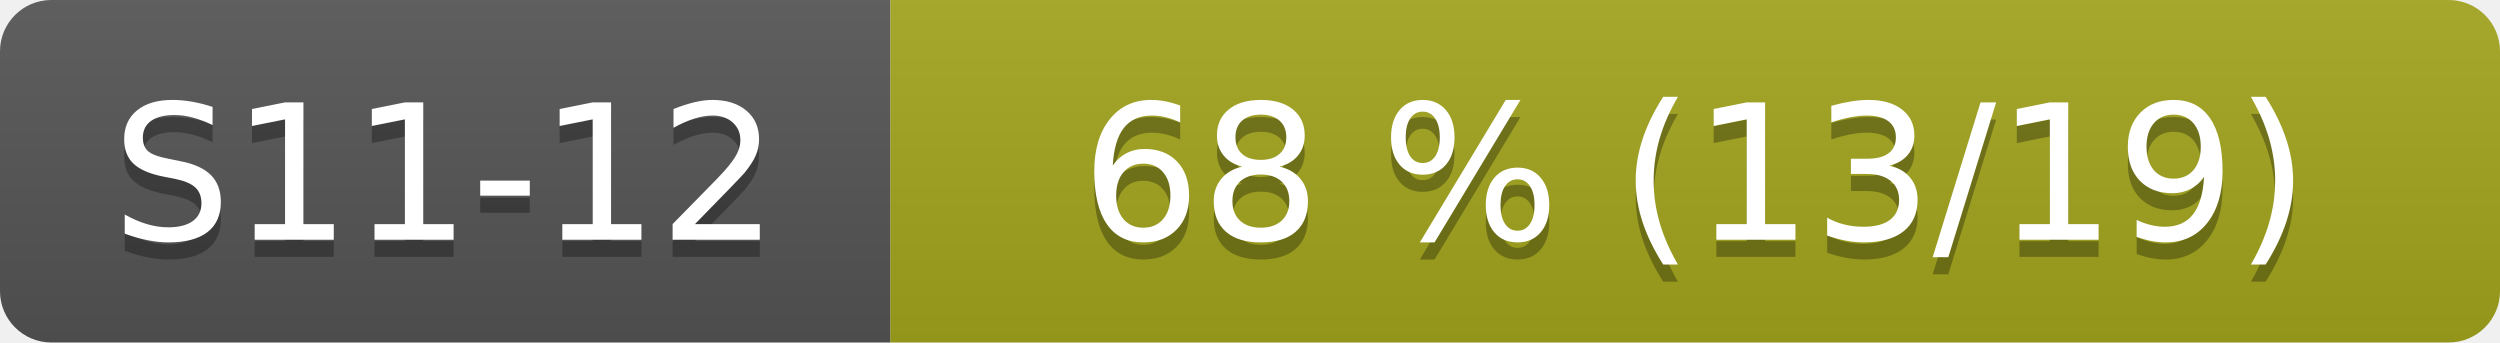
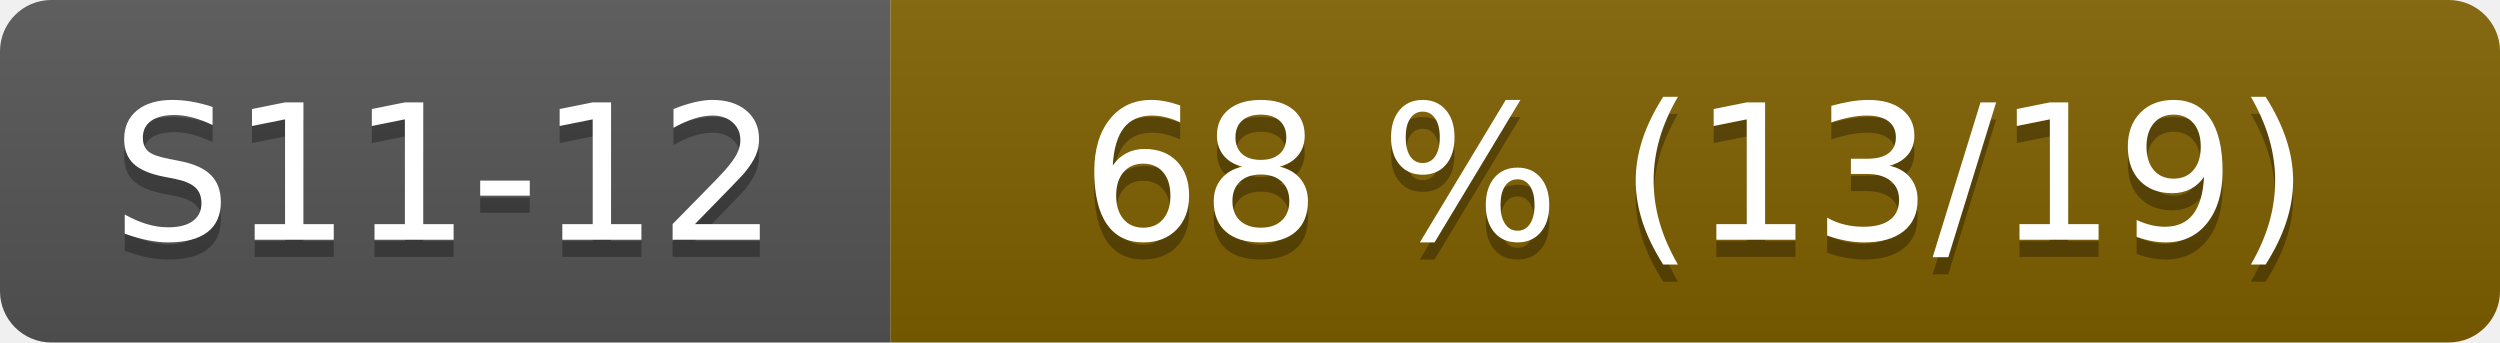
<svg xmlns="http://www.w3.org/2000/svg" width="146" height="20" role="img" aria-label="S11-12: 68 % (13/19)">
  <linearGradient id="s" x2="0" y2="100%">
    <stop offset="0" stop-color="#bbb" stop-opacity=".1" />
    <stop offset="1" stop-opacity=".1" />
  </linearGradient>
  <clipPath id="r">
    <rect width="146" height="20" rx="3" fill="#fff" />
  </clipPath>
  <g clip-path="url(#r)">
    <rect width="52" height="20" fill="#555" />
-     <rect x="52" width="94" height="20" fill="#a4a61d" />
+     <rect x="52" width="94" height="20" fill="#806000" />
    <rect width="146" height="20" fill="url(#s)" />
  </g>
  <g fill="#fff" text-anchor="middle" font-family="Verdana,Geneva,DejaVu Sans,sans-serif" font-size="110">
    <text x="260" y="150" fill="#010101" fill-opacity=".3" transform="scale(.1)">S11-12</text>
    <text x="260" y="140" transform="scale(.1)">S11-12</text>
    <text x="990" y="150" fill="#010101" fill-opacity=".3" transform="scale(.1)">68 % (13/19)</text>
    <text x="990" y="140" transform="scale(.1)">68 % (13/19)</text>
  </g>
</svg>
